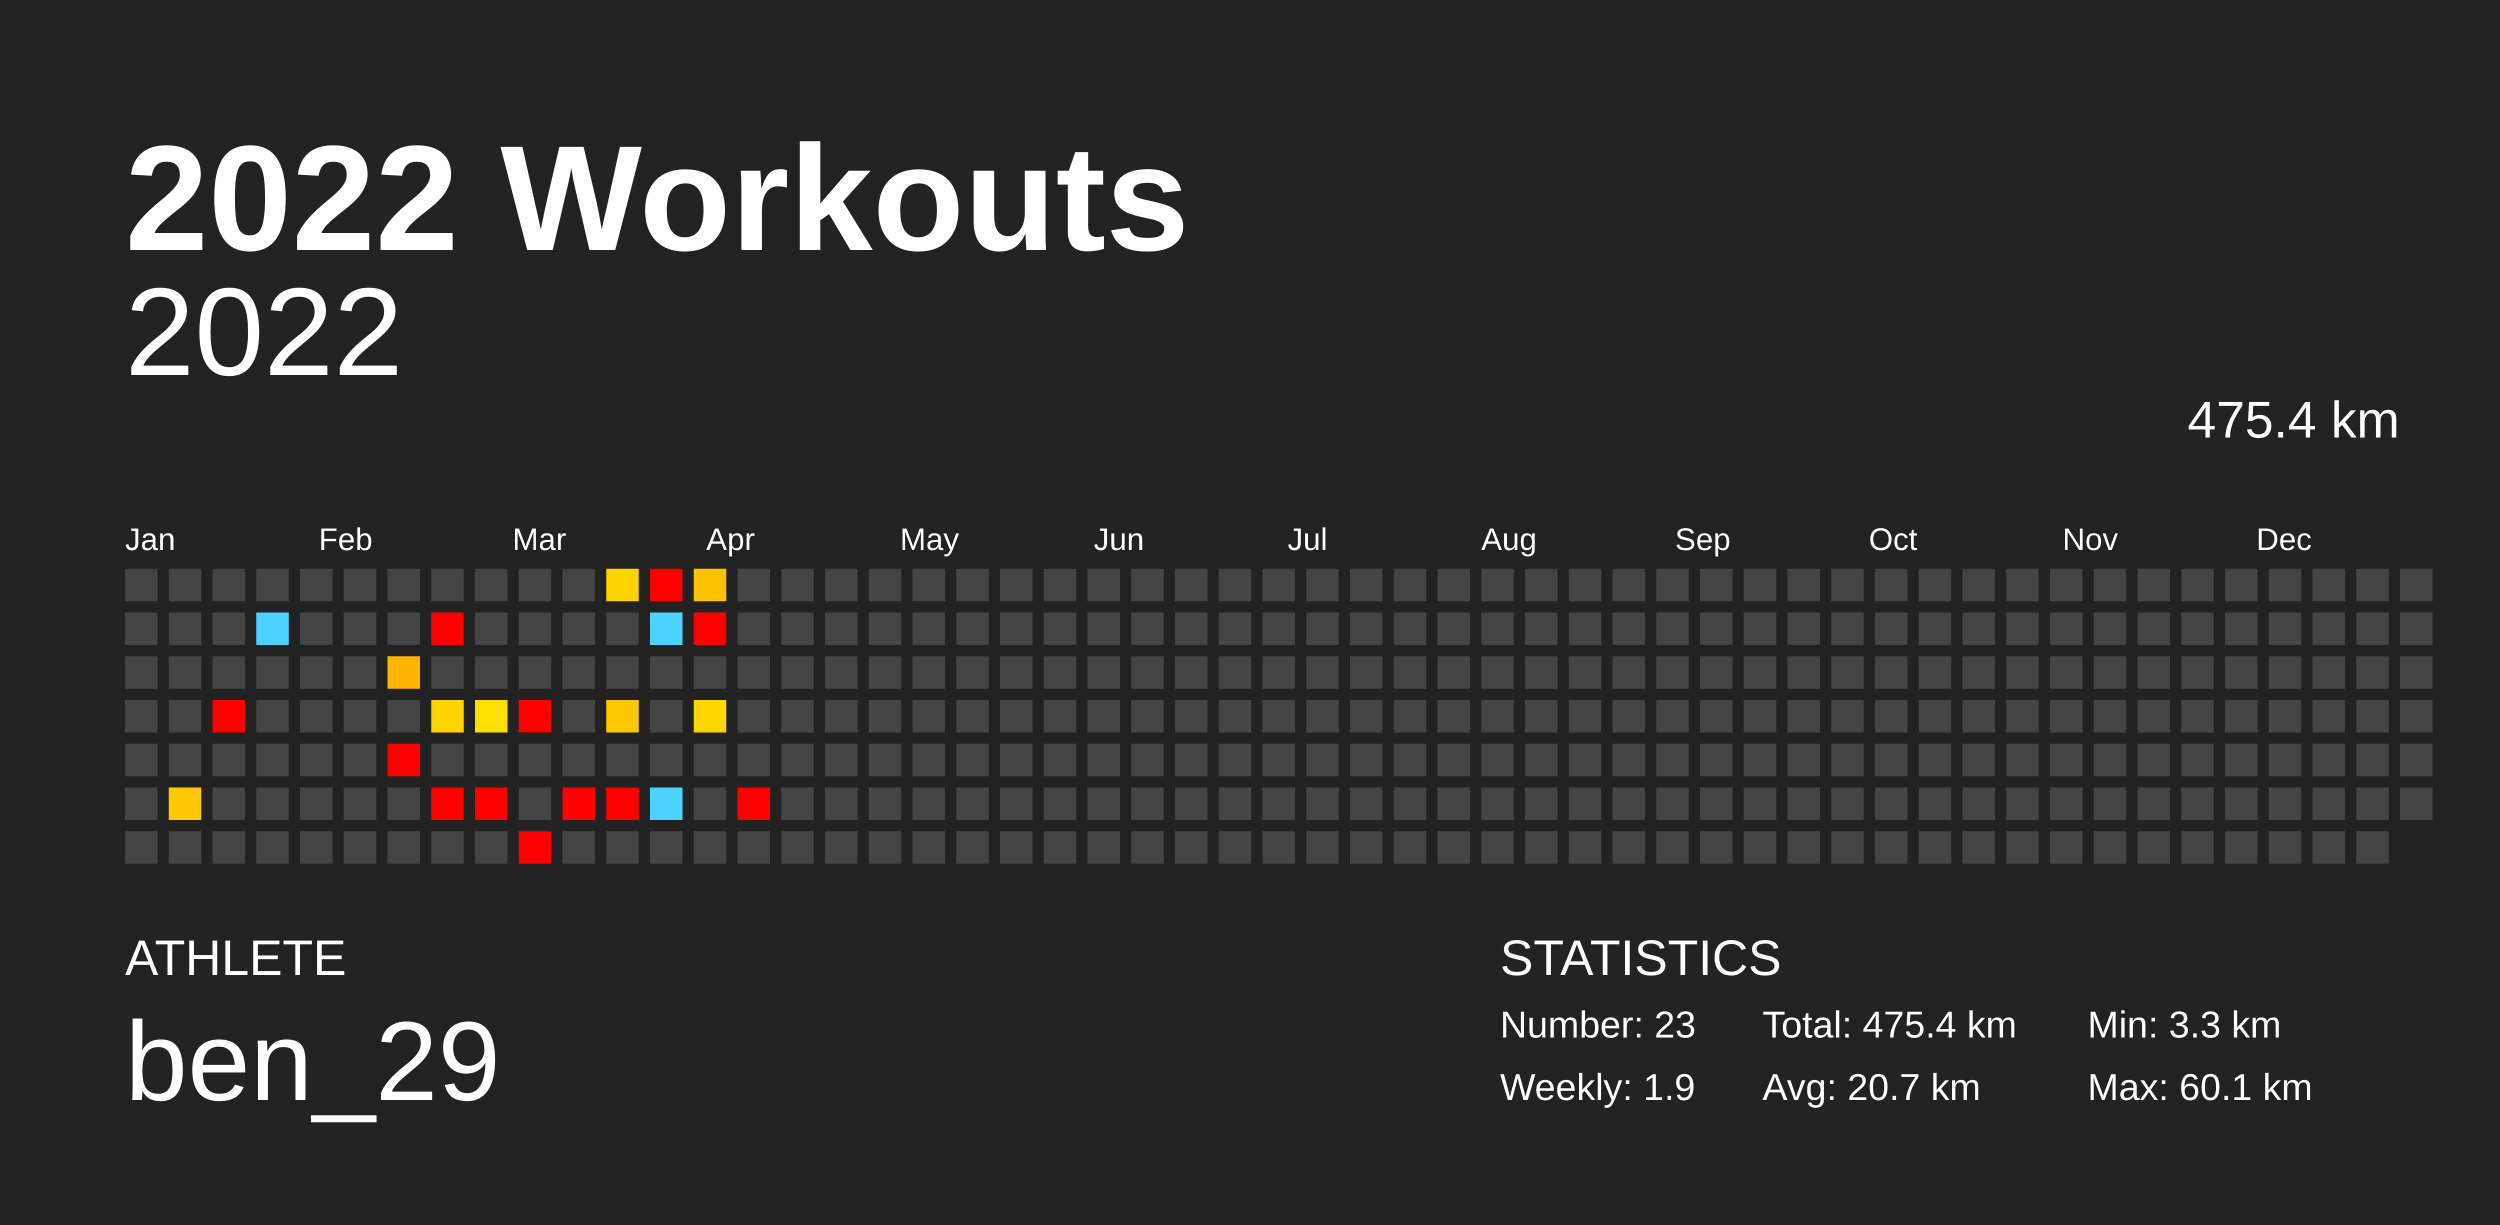
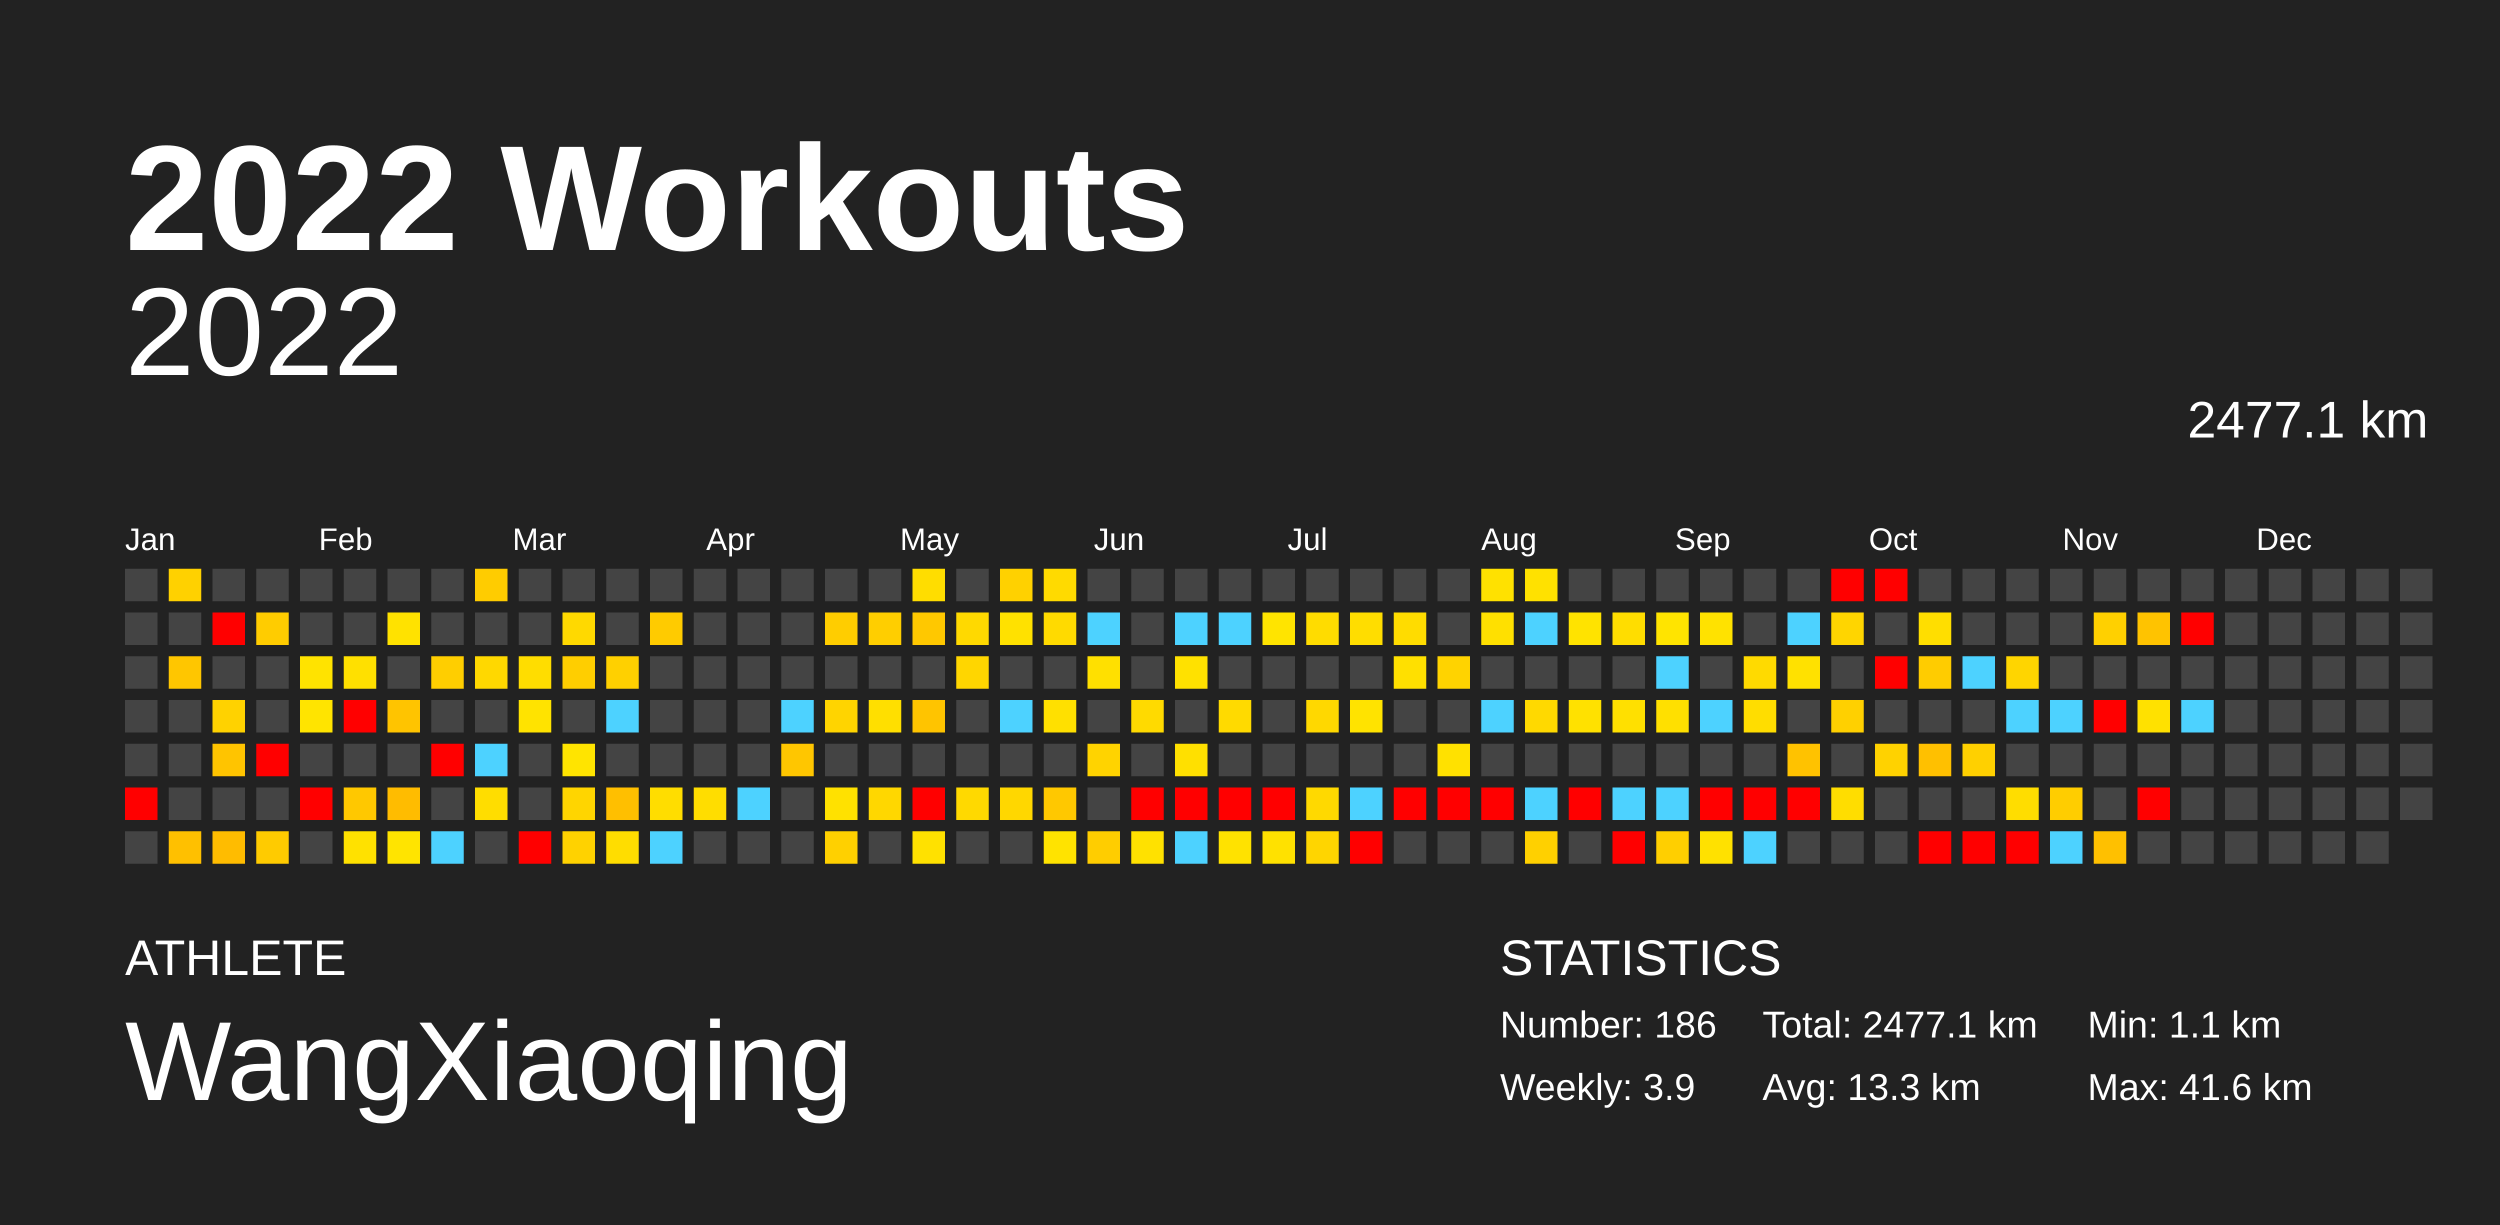
<svg xmlns="http://www.w3.org/2000/svg" baseProfile="full" height="98mm" version="1.1" viewBox="0,0,200,98" width="200mm">
  <defs />
  <rect fill="#222222" height="98" width="200" x="0" y="0" />
  <text fill="#FFFFFF" style="font-size:12px; font-family:Arial; font-weight:bold;" x="10" y="20">2022 Workouts</text>
  <text fill="#FFFFFF" style="font-size:4px; font-family:Arial" x="10" y="78">ATHLETE</text>
-   <text fill="#FFFFFF" style="font-size:9px; font-family:Arial" x="10" y="88">ben_29</text>
+   <text fill="#FFFFFF" style="font-size:9px; font-family:Arial" x="10" y="88">WangXiaoqing</text>
  <text fill="#FFFFFF" style="font-size:4px; font-family:Arial" x="120" y="78">STATISTICS</text>
-   <text fill="#FFFFFF" style="font-size:3px; font-family:Arial" x="120" y="83">Number: 23</text>
-   <text fill="#FFFFFF" style="font-size:3px; font-family:Arial" x="120" y="88">Weekly: 1.9</text>
-   <text fill="#FFFFFF" style="font-size:3px; font-family:Arial" x="141" y="83">Total: 475.4 km</text>
-   <text fill="#FFFFFF" style="font-size:3px; font-family:Arial" x="141" y="88">Avg: 20.7 km</text>
-   <text fill="#FFFFFF" style="font-size:3px; font-family:Arial" x="167" y="83">Min: 3.3 km</text>
-   <text fill="#FFFFFF" style="font-size:3px; font-family:Arial" x="167" y="88">Max: 60.1 km</text>
+   <text fill="#FFFFFF" style="font-size:3px; font-family:Arial" x="120" y="83">Number: 186</text>
+   <text fill="#FFFFFF" style="font-size:3px; font-family:Arial" x="120" y="88">Weekly: 3.9</text>
+   <text fill="#FFFFFF" style="font-size:3px; font-family:Arial" x="141" y="83">Total: 2477.1 km</text>
+   <text fill="#FFFFFF" style="font-size:3px; font-family:Arial" x="141" y="88">Avg: 13.3 km</text>
+   <text fill="#FFFFFF" style="font-size:3px; font-family:Arial" x="167" y="83">Min: 1.1 km</text>
+   <text fill="#FFFFFF" style="font-size:3px; font-family:Arial" x="167" y="88">Max: 41.6 km</text>
  <text alignment-baseline="hanging" fill="#FFFFFF" style="font-size:10.0px; font-family:Arial;" x="10" y="30">2022</text>
-   <text alignment-baseline="hanging" fill="#FFFFFF" style="font-size:4.125px; font-family:Arial;" x="175" y="35">475.4 km</text>
+   <text alignment-baseline="hanging" fill="#FFFFFF" style="font-size:4.125px; font-family:Arial;" x="175" y="35">2477.1 km</text>
  <text fill="#FFFFFF" style="font-size:2.5px; font-family:Arial" x="10.0" y="44">Jan</text>
  <text fill="#FFFFFF" style="font-size:2.5px; font-family:Arial" x="25.5" y="44">Feb</text>
  <text fill="#FFFFFF" style="font-size:2.5px; font-family:Arial" x="41.0" y="44">Mar</text>
  <text fill="#FFFFFF" style="font-size:2.5px; font-family:Arial" x="56.5" y="44">Apr</text>
  <text fill="#FFFFFF" style="font-size:2.5px; font-family:Arial" x="72.0" y="44">May</text>
  <text fill="#FFFFFF" style="font-size:2.5px; font-family:Arial" x="87.5" y="44">Jun</text>
  <text fill="#FFFFFF" style="font-size:2.5px; font-family:Arial" x="103.0" y="44">Jul</text>
  <text fill="#FFFFFF" style="font-size:2.5px; font-family:Arial" x="118.5" y="44">Aug</text>
  <text fill="#FFFFFF" style="font-size:2.5px; font-family:Arial" x="134.0" y="44">Sep</text>
  <text fill="#FFFFFF" style="font-size:2.5px; font-family:Arial" x="149.5" y="44">Oct</text>
  <text fill="#FFFFFF" style="font-size:2.5px; font-family:Arial" x="165.0" y="44">Nov</text>
  <text fill="#FFFFFF" style="font-size:2.5px; font-family:Arial" x="180.5" y="44">Dec</text>
  <rect fill="#444444" height="2.6" width="2.6" x="10.0" y="45.5" />
  <rect fill="#444444" height="2.6" width="2.6" x="10.0" y="49.0" />
  <rect fill="#444444" height="2.6" width="2.6" x="10.0" y="52.5" />
  <rect fill="#444444" height="2.6" width="2.6" x="10.0" y="56.0" />
  <rect fill="#444444" height="2.6" width="2.6" x="10.0" y="59.5" />
-   <rect fill="#444444" height="2.6" width="2.6" x="10.0" y="63.0" />
+   <rect fill="red" height="2.6" width="2.6" x="10.0" y="63.0" />
  <rect fill="#444444" height="2.6" width="2.6" x="10.0" y="66.5" />
-   <rect fill="#444444" height="2.6" width="2.6" x="13.5" y="45.5" />
+   <rect fill="#ffd100" height="2.6" width="2.6" x="13.5" y="45.5" />
  <rect fill="#444444" height="2.6" width="2.6" x="13.5" y="49.0" />
-   <rect fill="#444444" height="2.6" width="2.6" x="13.5" y="52.5" />
+   <rect fill="#ffc600" height="2.6" width="2.6" x="13.5" y="52.5" />
  <rect fill="#444444" height="2.6" width="2.6" x="13.5" y="56.0" />
  <rect fill="#444444" height="2.6" width="2.6" x="13.5" y="59.5" />
-   <rect fill="#ffc800" height="2.6" width="2.6" x="13.5" y="63.0" />
-   <rect fill="#444444" height="2.6" width="2.6" x="13.5" y="66.5" />
+   <rect fill="#444444" height="2.6" width="2.6" x="13.5" y="63.0" />
+   <rect fill="#ffc000" height="2.6" width="2.6" x="13.5" y="66.5" />
  <rect fill="#444444" height="2.6" width="2.6" x="17.0" y="45.5" />
-   <rect fill="#444444" height="2.6" width="2.6" x="17.0" y="49.0" />
+   <rect fill="red" height="2.6" width="2.6" x="17.0" y="49.0" />
  <rect fill="#444444" height="2.6" width="2.6" x="17.0" y="52.5" />
-   <rect fill="red" height="2.6" width="2.6" x="17.0" y="56.0" />
-   <rect fill="#444444" height="2.6" width="2.6" x="17.0" y="59.5" />
+   <rect fill="#ffd200" height="2.6" width="2.6" x="17.0" y="56.0" />
+   <rect fill="#ffc400" height="2.6" width="2.6" x="17.0" y="59.5" />
  <rect fill="#444444" height="2.6" width="2.6" x="17.0" y="63.0" />
-   <rect fill="#444444" height="2.6" width="2.6" x="17.0" y="66.5" />
+   <rect fill="#ffbc00" height="2.6" width="2.6" x="17.0" y="66.5" />
  <rect fill="#444444" height="2.6" width="2.6" x="20.5" y="45.5" />
-   <rect fill="#4dd2ff" height="2.6" width="2.6" x="20.5" y="49.0" />
+   <rect fill="#ffcc00" height="2.6" width="2.6" x="20.5" y="49.0" />
  <rect fill="#444444" height="2.6" width="2.6" x="20.5" y="52.5" />
  <rect fill="#444444" height="2.6" width="2.6" x="20.5" y="56.0" />
-   <rect fill="#444444" height="2.6" width="2.6" x="20.5" y="59.5" />
+   <rect fill="red" height="2.6" width="2.6" x="20.5" y="59.5" />
  <rect fill="#444444" height="2.6" width="2.6" x="20.5" y="63.0" />
-   <rect fill="#444444" height="2.6" width="2.6" x="20.5" y="66.5" />
+   <rect fill="#ffcb00" height="2.6" width="2.6" x="20.5" y="66.5" />
  <rect fill="#444444" height="2.6" width="2.6" x="24.0" y="45.5" />
  <rect fill="#444444" height="2.6" width="2.6" x="24.0" y="49.0" />
-   <rect fill="#444444" height="2.6" width="2.6" x="24.0" y="52.5" />
-   <rect fill="#444444" height="2.6" width="2.6" x="24.0" y="56.0" />
+   <rect fill="#ffe300" height="2.6" width="2.6" x="24.0" y="52.5" />
+   <rect fill="#ffe400" height="2.6" width="2.6" x="24.0" y="56.0" />
  <rect fill="#444444" height="2.6" width="2.6" x="24.0" y="59.5" />
-   <rect fill="#444444" height="2.6" width="2.6" x="24.0" y="63.0" />
+   <rect fill="red" height="2.6" width="2.6" x="24.0" y="63.0" />
  <rect fill="#444444" height="2.6" width="2.6" x="24.0" y="66.5" />
  <rect fill="#444444" height="2.6" width="2.6" x="27.5" y="45.5" />
  <rect fill="#444444" height="2.6" width="2.6" x="27.5" y="49.0" />
-   <rect fill="#444444" height="2.6" width="2.6" x="27.5" y="52.5" />
-   <rect fill="#444444" height="2.6" width="2.6" x="27.5" y="56.0" />
+   <rect fill="#ffe000" height="2.6" width="2.6" x="27.5" y="52.5" />
+   <rect fill="red" height="2.6" width="2.6" x="27.5" y="56.0" />
  <rect fill="#444444" height="2.6" width="2.6" x="27.5" y="59.5" />
-   <rect fill="#444444" height="2.6" width="2.6" x="27.5" y="63.0" />
-   <rect fill="#444444" height="2.6" width="2.6" x="27.5" y="66.5" />
+   <rect fill="#ffc800" height="2.6" width="2.6" x="27.5" y="63.0" />
+   <rect fill="#ffe100" height="2.6" width="2.6" x="27.5" y="66.5" />
  <rect fill="#444444" height="2.6" width="2.6" x="31.0" y="45.5" />
-   <rect fill="#444444" height="2.6" width="2.6" x="31.0" y="49.0" />
-   <rect fill="#ffb400" height="2.6" width="2.6" x="31.0" y="52.5" />
-   <rect fill="#444444" height="2.6" width="2.6" x="31.0" y="56.0" />
-   <rect fill="red" height="2.6" width="2.6" x="31.0" y="59.5" />
-   <rect fill="#444444" height="2.6" width="2.6" x="31.0" y="63.0" />
-   <rect fill="#444444" height="2.6" width="2.6" x="31.0" y="66.5" />
+   <rect fill="#ffe200" height="2.6" width="2.6" x="31.0" y="49.0" />
+   <rect fill="#444444" height="2.6" width="2.6" x="31.0" y="52.5" />
+   <rect fill="#ffc400" height="2.6" width="2.6" x="31.0" y="56.0" />
+   <rect fill="#444444" height="2.6" width="2.6" x="31.0" y="59.5" />
+   <rect fill="#ffbc00" height="2.6" width="2.6" x="31.0" y="63.0" />
+   <rect fill="#ffe400" height="2.6" width="2.6" x="31.0" y="66.5" />
  <rect fill="#444444" height="2.6" width="2.6" x="34.5" y="45.5" />
-   <rect fill="red" height="2.6" width="2.6" x="34.5" y="49.0" />
-   <rect fill="#444444" height="2.6" width="2.6" x="34.5" y="52.5" />
-   <rect fill="#ffd400" height="2.6" width="2.6" x="34.5" y="56.0" />
-   <rect fill="#444444" height="2.6" width="2.6" x="34.5" y="59.5" />
-   <rect fill="red" height="2.6" width="2.6" x="34.5" y="63.0" />
-   <rect fill="#444444" height="2.6" width="2.6" x="34.5" y="66.5" />
-   <rect fill="#444444" height="2.6" width="2.6" x="38.0" y="45.5" />
+   <rect fill="#444444" height="2.6" width="2.6" x="34.5" y="49.0" />
+   <rect fill="#ffce00" height="2.6" width="2.6" x="34.5" y="52.5" />
+   <rect fill="#444444" height="2.6" width="2.6" x="34.5" y="56.0" />
+   <rect fill="red" height="2.6" width="2.6" x="34.5" y="59.5" />
+   <rect fill="#444444" height="2.6" width="2.6" x="34.5" y="63.0" />
+   <rect fill="#4dd2ff" height="2.6" width="2.6" x="34.5" y="66.5" />
+   <rect fill="#ffcc00" height="2.6" width="2.6" x="38.0" y="45.5" />
  <rect fill="#444444" height="2.6" width="2.6" x="38.0" y="49.0" />
-   <rect fill="#444444" height="2.6" width="2.6" x="38.0" y="52.5" />
-   <rect fill="#ffdf00" height="2.6" width="2.6" x="38.0" y="56.0" />
-   <rect fill="#444444" height="2.6" width="2.6" x="38.0" y="59.5" />
-   <rect fill="red" height="2.6" width="2.6" x="38.0" y="63.0" />
+   <rect fill="#ffd800" height="2.6" width="2.6" x="38.0" y="52.5" />
+   <rect fill="#444444" height="2.6" width="2.6" x="38.0" y="56.0" />
+   <rect fill="#4dd2ff" height="2.6" width="2.6" x="38.0" y="59.5" />
+   <rect fill="#ffdd00" height="2.6" width="2.6" x="38.0" y="63.0" />
  <rect fill="#444444" height="2.6" width="2.6" x="38.0" y="66.5" />
  <rect fill="#444444" height="2.6" width="2.6" x="41.5" y="45.5" />
  <rect fill="#444444" height="2.6" width="2.6" x="41.5" y="49.0" />
-   <rect fill="#444444" height="2.6" width="2.6" x="41.5" y="52.5" />
-   <rect fill="red" height="2.6" width="2.6" x="41.5" y="56.0" />
+   <rect fill="#ffdd00" height="2.6" width="2.6" x="41.5" y="52.5" />
+   <rect fill="#ffe300" height="2.6" width="2.6" x="41.5" y="56.0" />
  <rect fill="#444444" height="2.6" width="2.6" x="41.5" y="59.5" />
  <rect fill="#444444" height="2.6" width="2.6" x="41.5" y="63.0" />
  <rect fill="red" height="2.6" width="2.6" x="41.5" y="66.5" />
  <rect fill="#444444" height="2.6" width="2.6" x="45.0" y="45.5" />
-   <rect fill="#444444" height="2.6" width="2.6" x="45.0" y="49.0" />
-   <rect fill="#444444" height="2.6" width="2.6" x="45.0" y="52.5" />
+   <rect fill="#ffd900" height="2.6" width="2.6" x="45.0" y="49.0" />
+   <rect fill="#ffce00" height="2.6" width="2.6" x="45.0" y="52.5" />
  <rect fill="#444444" height="2.6" width="2.6" x="45.0" y="56.0" />
-   <rect fill="#444444" height="2.6" width="2.6" x="45.0" y="59.5" />
-   <rect fill="red" height="2.6" width="2.6" x="45.0" y="63.0" />
-   <rect fill="#444444" height="2.6" width="2.6" x="45.0" y="66.5" />
-   <rect fill="#ffd300" height="2.6" width="2.6" x="48.5" y="45.5" />
+   <rect fill="#ffe400" height="2.6" width="2.6" x="45.0" y="59.5" />
+   <rect fill="#ffd500" height="2.6" width="2.6" x="45.0" y="63.0" />
+   <rect fill="#ffd200" height="2.6" width="2.6" x="45.0" y="66.5" />
+   <rect fill="#444444" height="2.6" width="2.6" x="48.5" y="45.5" />
  <rect fill="#444444" height="2.6" width="2.6" x="48.5" y="49.0" />
-   <rect fill="#444444" height="2.6" width="2.6" x="48.5" y="52.5" />
-   <rect fill="#ffc700" height="2.6" width="2.6" x="48.5" y="56.0" />
+   <rect fill="#ffd000" height="2.6" width="2.6" x="48.5" y="52.5" />
+   <rect fill="#4dd2ff" height="2.6" width="2.6" x="48.5" y="56.0" />
  <rect fill="#444444" height="2.6" width="2.6" x="48.5" y="59.5" />
-   <rect fill="red" height="2.6" width="2.6" x="48.5" y="63.0" />
-   <rect fill="#444444" height="2.6" width="2.6" x="48.5" y="66.5" />
-   <rect fill="red" height="2.6" width="2.6" x="52.0" y="45.5" />
-   <rect fill="#4dd2ff" height="2.6" width="2.6" x="52.0" y="49.0" />
+   <rect fill="#ffbf00" height="2.6" width="2.6" x="48.5" y="63.0" />
+   <rect fill="#ffdd00" height="2.6" width="2.6" x="48.5" y="66.5" />
+   <rect fill="#444444" height="2.6" width="2.6" x="52.0" y="45.5" />
+   <rect fill="#ffcb00" height="2.6" width="2.6" x="52.0" y="49.0" />
  <rect fill="#444444" height="2.6" width="2.6" x="52.0" y="52.5" />
  <rect fill="#444444" height="2.6" width="2.6" x="52.0" y="56.0" />
  <rect fill="#444444" height="2.6" width="2.6" x="52.0" y="59.5" />
-   <rect fill="#4dd2ff" height="2.6" width="2.6" x="52.0" y="63.0" />
-   <rect fill="#444444" height="2.6" width="2.6" x="52.0" y="66.5" />
-   <rect fill="#ffc100" height="2.6" width="2.6" x="55.5" y="45.5" />
-   <rect fill="red" height="2.6" width="2.6" x="55.5" y="49.0" />
+   <rect fill="#ffdd00" height="2.6" width="2.6" x="52.0" y="63.0" />
+   <rect fill="#4dd2ff" height="2.6" width="2.6" x="52.0" y="66.5" />
+   <rect fill="#444444" height="2.6" width="2.6" x="55.5" y="45.5" />
+   <rect fill="#444444" height="2.6" width="2.6" x="55.5" y="49.0" />
  <rect fill="#444444" height="2.6" width="2.6" x="55.5" y="52.5" />
-   <rect fill="#ffd700" height="2.6" width="2.6" x="55.5" y="56.0" />
+   <rect fill="#444444" height="2.6" width="2.6" x="55.5" y="56.0" />
  <rect fill="#444444" height="2.6" width="2.6" x="55.5" y="59.5" />
-   <rect fill="#444444" height="2.6" width="2.6" x="55.5" y="63.0" />
+   <rect fill="#ffdd00" height="2.6" width="2.6" x="55.5" y="63.0" />
  <rect fill="#444444" height="2.6" width="2.6" x="55.5" y="66.5" />
  <rect fill="#444444" height="2.6" width="2.6" x="59.0" y="45.5" />
  <rect fill="#444444" height="2.6" width="2.6" x="59.0" y="49.0" />
  <rect fill="#444444" height="2.6" width="2.6" x="59.0" y="52.5" />
  <rect fill="#444444" height="2.6" width="2.6" x="59.0" y="56.0" />
  <rect fill="#444444" height="2.6" width="2.6" x="59.0" y="59.5" />
-   <rect fill="red" height="2.6" width="2.6" x="59.0" y="63.0" />
+   <rect fill="#4dd2ff" height="2.6" width="2.6" x="59.0" y="63.0" />
  <rect fill="#444444" height="2.6" width="2.6" x="59.0" y="66.5" />
  <rect fill="#444444" height="2.6" width="2.6" x="62.5" y="45.5" />
  <rect fill="#444444" height="2.6" width="2.6" x="62.5" y="49.0" />
  <rect fill="#444444" height="2.6" width="2.6" x="62.5" y="52.5" />
-   <rect fill="#444444" height="2.6" width="2.6" x="62.5" y="56.0" />
-   <rect fill="#444444" height="2.6" width="2.6" x="62.5" y="59.5" />
+   <rect fill="#4dd2ff" height="2.6" width="2.6" x="62.5" y="56.0" />
+   <rect fill="#ffc600" height="2.6" width="2.6" x="62.5" y="59.5" />
  <rect fill="#444444" height="2.6" width="2.6" x="62.5" y="63.0" />
  <rect fill="#444444" height="2.6" width="2.6" x="62.5" y="66.5" />
  <rect fill="#444444" height="2.6" width="2.6" x="66.0" y="45.5" />
-   <rect fill="#444444" height="2.6" width="2.6" x="66.0" y="49.0" />
+   <rect fill="#ffcd00" height="2.6" width="2.6" x="66.0" y="49.0" />
  <rect fill="#444444" height="2.6" width="2.6" x="66.0" y="52.5" />
-   <rect fill="#444444" height="2.6" width="2.6" x="66.0" y="56.0" />
+   <rect fill="#ffd400" height="2.6" width="2.6" x="66.0" y="56.0" />
  <rect fill="#444444" height="2.6" width="2.6" x="66.0" y="59.5" />
-   <rect fill="#444444" height="2.6" width="2.6" x="66.0" y="63.0" />
-   <rect fill="#444444" height="2.6" width="2.6" x="66.0" y="66.5" />
+   <rect fill="#ffe100" height="2.6" width="2.6" x="66.0" y="63.0" />
+   <rect fill="#ffd000" height="2.6" width="2.6" x="66.0" y="66.5" />
  <rect fill="#444444" height="2.6" width="2.6" x="69.5" y="45.5" />
-   <rect fill="#444444" height="2.6" width="2.6" x="69.5" y="49.0" />
+   <rect fill="#ffce00" height="2.6" width="2.6" x="69.5" y="49.0" />
  <rect fill="#444444" height="2.6" width="2.6" x="69.5" y="52.5" />
-   <rect fill="#444444" height="2.6" width="2.6" x="69.5" y="56.0" />
+   <rect fill="#ffdf00" height="2.6" width="2.6" x="69.5" y="56.0" />
  <rect fill="#444444" height="2.6" width="2.6" x="69.5" y="59.5" />
-   <rect fill="#444444" height="2.6" width="2.6" x="69.5" y="63.0" />
+   <rect fill="#ffd700" height="2.6" width="2.6" x="69.5" y="63.0" />
  <rect fill="#444444" height="2.6" width="2.6" x="69.5" y="66.5" />
-   <rect fill="#444444" height="2.6" width="2.6" x="73.0" y="45.5" />
-   <rect fill="#444444" height="2.6" width="2.6" x="73.0" y="49.0" />
+   <rect fill="#ffdd00" height="2.6" width="2.6" x="73.0" y="45.5" />
+   <rect fill="#ffc800" height="2.6" width="2.6" x="73.0" y="49.0" />
  <rect fill="#444444" height="2.6" width="2.6" x="73.0" y="52.5" />
-   <rect fill="#444444" height="2.6" width="2.6" x="73.0" y="56.0" />
+   <rect fill="#ffc400" height="2.6" width="2.6" x="73.0" y="56.0" />
  <rect fill="#444444" height="2.6" width="2.6" x="73.0" y="59.5" />
-   <rect fill="#444444" height="2.6" width="2.6" x="73.0" y="63.0" />
-   <rect fill="#444444" height="2.6" width="2.6" x="73.0" y="66.5" />
+   <rect fill="red" height="2.6" width="2.6" x="73.0" y="63.0" />
+   <rect fill="#ffe100" height="2.6" width="2.6" x="73.0" y="66.5" />
  <rect fill="#444444" height="2.6" width="2.6" x="76.5" y="45.5" />
-   <rect fill="#444444" height="2.6" width="2.6" x="76.5" y="49.0" />
-   <rect fill="#444444" height="2.6" width="2.6" x="76.5" y="52.5" />
+   <rect fill="#ffd900" height="2.6" width="2.6" x="76.5" y="49.0" />
+   <rect fill="#ffd600" height="2.6" width="2.6" x="76.5" y="52.5" />
  <rect fill="#444444" height="2.6" width="2.6" x="76.5" y="56.0" />
  <rect fill="#444444" height="2.6" width="2.6" x="76.5" y="59.5" />
-   <rect fill="#444444" height="2.6" width="2.6" x="76.5" y="63.0" />
+   <rect fill="#ffd900" height="2.6" width="2.6" x="76.5" y="63.0" />
  <rect fill="#444444" height="2.6" width="2.6" x="76.5" y="66.5" />
-   <rect fill="#444444" height="2.6" width="2.6" x="80.0" y="45.5" />
-   <rect fill="#444444" height="2.6" width="2.6" x="80.0" y="49.0" />
+   <rect fill="#ffd100" height="2.6" width="2.6" x="80.0" y="45.5" />
+   <rect fill="#ffe100" height="2.6" width="2.6" x="80.0" y="49.0" />
  <rect fill="#444444" height="2.6" width="2.6" x="80.0" y="52.5" />
-   <rect fill="#444444" height="2.6" width="2.6" x="80.0" y="56.0" />
+   <rect fill="#4dd2ff" height="2.6" width="2.6" x="80.0" y="56.0" />
  <rect fill="#444444" height="2.6" width="2.6" x="80.0" y="59.5" />
-   <rect fill="#444444" height="2.6" width="2.6" x="80.0" y="63.0" />
+   <rect fill="#ffd700" height="2.6" width="2.6" x="80.0" y="63.0" />
  <rect fill="#444444" height="2.6" width="2.6" x="80.0" y="66.5" />
-   <rect fill="#444444" height="2.6" width="2.6" x="83.5" y="45.5" />
-   <rect fill="#444444" height="2.6" width="2.6" x="83.5" y="49.0" />
+   <rect fill="#ffda00" height="2.6" width="2.6" x="83.5" y="45.5" />
+   <rect fill="#ffda00" height="2.6" width="2.6" x="83.5" y="49.0" />
  <rect fill="#444444" height="2.6" width="2.6" x="83.5" y="52.5" />
-   <rect fill="#444444" height="2.6" width="2.6" x="83.5" y="56.0" />
+   <rect fill="#ffe000" height="2.6" width="2.6" x="83.5" y="56.0" />
  <rect fill="#444444" height="2.6" width="2.6" x="83.5" y="59.5" />
-   <rect fill="#444444" height="2.6" width="2.6" x="83.5" y="63.0" />
-   <rect fill="#444444" height="2.6" width="2.6" x="83.5" y="66.5" />
+   <rect fill="#ffc800" height="2.6" width="2.6" x="83.5" y="63.0" />
+   <rect fill="#ffe300" height="2.6" width="2.6" x="83.5" y="66.5" />
  <rect fill="#444444" height="2.6" width="2.6" x="87.0" y="45.5" />
-   <rect fill="#444444" height="2.6" width="2.6" x="87.0" y="49.0" />
-   <rect fill="#444444" height="2.6" width="2.6" x="87.0" y="52.5" />
+   <rect fill="#4dd2ff" height="2.6" width="2.6" x="87.0" y="49.0" />
+   <rect fill="#ffe000" height="2.6" width="2.6" x="87.0" y="52.5" />
  <rect fill="#444444" height="2.6" width="2.6" x="87.0" y="56.0" />
-   <rect fill="#444444" height="2.6" width="2.6" x="87.0" y="59.5" />
+   <rect fill="#ffd300" height="2.6" width="2.6" x="87.0" y="59.5" />
  <rect fill="#444444" height="2.6" width="2.6" x="87.0" y="63.0" />
-   <rect fill="#444444" height="2.6" width="2.6" x="87.0" y="66.5" />
+   <rect fill="#ffcd00" height="2.6" width="2.6" x="87.0" y="66.5" />
  <rect fill="#444444" height="2.6" width="2.6" x="90.5" y="45.5" />
  <rect fill="#444444" height="2.6" width="2.6" x="90.5" y="49.0" />
  <rect fill="#444444" height="2.6" width="2.6" x="90.5" y="52.5" />
-   <rect fill="#444444" height="2.6" width="2.6" x="90.5" y="56.0" />
+   <rect fill="#ffda00" height="2.6" width="2.6" x="90.5" y="56.0" />
  <rect fill="#444444" height="2.6" width="2.6" x="90.5" y="59.5" />
-   <rect fill="#444444" height="2.6" width="2.6" x="90.5" y="63.0" />
-   <rect fill="#444444" height="2.6" width="2.6" x="90.5" y="66.5" />
+   <rect fill="red" height="2.6" width="2.6" x="90.5" y="63.0" />
+   <rect fill="#ffe100" height="2.6" width="2.6" x="90.5" y="66.5" />
  <rect fill="#444444" height="2.6" width="2.6" x="94.0" y="45.5" />
-   <rect fill="#444444" height="2.6" width="2.6" x="94.0" y="49.0" />
-   <rect fill="#444444" height="2.6" width="2.6" x="94.0" y="52.5" />
+   <rect fill="#4dd2ff" height="2.6" width="2.6" x="94.0" y="49.0" />
+   <rect fill="#ffe100" height="2.6" width="2.6" x="94.0" y="52.5" />
  <rect fill="#444444" height="2.6" width="2.6" x="94.0" y="56.0" />
-   <rect fill="#444444" height="2.6" width="2.6" x="94.0" y="59.5" />
-   <rect fill="#444444" height="2.6" width="2.6" x="94.0" y="63.0" />
-   <rect fill="#444444" height="2.6" width="2.6" x="94.0" y="66.5" />
+   <rect fill="#ffe000" height="2.6" width="2.6" x="94.0" y="59.5" />
+   <rect fill="red" height="2.6" width="2.6" x="94.0" y="63.0" />
+   <rect fill="#4dd2ff" height="2.6" width="2.6" x="94.0" y="66.5" />
  <rect fill="#444444" height="2.6" width="2.6" x="97.5" y="45.5" />
-   <rect fill="#444444" height="2.6" width="2.6" x="97.5" y="49.0" />
+   <rect fill="#4dd2ff" height="2.6" width="2.6" x="97.5" y="49.0" />
  <rect fill="#444444" height="2.6" width="2.6" x="97.5" y="52.5" />
-   <rect fill="#444444" height="2.6" width="2.6" x="97.5" y="56.0" />
+   <rect fill="#ffda00" height="2.6" width="2.6" x="97.5" y="56.0" />
  <rect fill="#444444" height="2.6" width="2.6" x="97.5" y="59.5" />
-   <rect fill="#444444" height="2.6" width="2.6" x="97.5" y="63.0" />
-   <rect fill="#444444" height="2.6" width="2.6" x="97.5" y="66.5" />
+   <rect fill="red" height="2.6" width="2.6" x="97.5" y="63.0" />
+   <rect fill="#ffe200" height="2.6" width="2.6" x="97.5" y="66.5" />
  <rect fill="#444444" height="2.6" width="2.6" x="101.0" y="45.5" />
-   <rect fill="#444444" height="2.6" width="2.6" x="101.0" y="49.0" />
+   <rect fill="#ffe400" height="2.6" width="2.6" x="101.0" y="49.0" />
  <rect fill="#444444" height="2.6" width="2.6" x="101.0" y="52.5" />
  <rect fill="#444444" height="2.6" width="2.6" x="101.0" y="56.0" />
  <rect fill="#444444" height="2.6" width="2.6" x="101.0" y="59.5" />
-   <rect fill="#444444" height="2.6" width="2.6" x="101.0" y="63.0" />
-   <rect fill="#444444" height="2.6" width="2.6" x="101.0" y="66.5" />
+   <rect fill="red" height="2.6" width="2.6" x="101.0" y="63.0" />
+   <rect fill="#ffe100" height="2.6" width="2.6" x="101.0" y="66.5" />
  <rect fill="#444444" height="2.6" width="2.6" x="104.5" y="45.5" />
-   <rect fill="#444444" height="2.6" width="2.6" x="104.5" y="49.0" />
+   <rect fill="#ffdc00" height="2.6" width="2.6" x="104.5" y="49.0" />
  <rect fill="#444444" height="2.6" width="2.6" x="104.5" y="52.5" />
-   <rect fill="#444444" height="2.6" width="2.6" x="104.5" y="56.0" />
+   <rect fill="#ffd800" height="2.6" width="2.6" x="104.5" y="56.0" />
  <rect fill="#444444" height="2.6" width="2.6" x="104.5" y="59.5" />
-   <rect fill="#444444" height="2.6" width="2.6" x="104.5" y="63.0" />
-   <rect fill="#444444" height="2.6" width="2.6" x="104.5" y="66.5" />
+   <rect fill="#ffd900" height="2.6" width="2.6" x="104.5" y="63.0" />
+   <rect fill="#ffd500" height="2.6" width="2.6" x="104.5" y="66.5" />
  <rect fill="#444444" height="2.6" width="2.6" x="108.0" y="45.5" />
-   <rect fill="#444444" height="2.6" width="2.6" x="108.0" y="49.0" />
+   <rect fill="#ffdd00" height="2.6" width="2.6" x="108.0" y="49.0" />
  <rect fill="#444444" height="2.6" width="2.6" x="108.0" y="52.5" />
-   <rect fill="#444444" height="2.6" width="2.6" x="108.0" y="56.0" />
+   <rect fill="#ffe300" height="2.6" width="2.6" x="108.0" y="56.0" />
  <rect fill="#444444" height="2.6" width="2.6" x="108.0" y="59.5" />
-   <rect fill="#444444" height="2.6" width="2.6" x="108.0" y="63.0" />
-   <rect fill="#444444" height="2.6" width="2.6" x="108.0" y="66.5" />
+   <rect fill="#4dd2ff" height="2.6" width="2.6" x="108.0" y="63.0" />
+   <rect fill="red" height="2.6" width="2.6" x="108.0" y="66.5" />
  <rect fill="#444444" height="2.6" width="2.6" x="111.5" y="45.5" />
-   <rect fill="#444444" height="2.6" width="2.6" x="111.5" y="49.0" />
-   <rect fill="#444444" height="2.6" width="2.6" x="111.5" y="52.5" />
+   <rect fill="#ffdc00" height="2.6" width="2.6" x="111.5" y="49.0" />
+   <rect fill="#ffe000" height="2.6" width="2.6" x="111.5" y="52.5" />
  <rect fill="#444444" height="2.6" width="2.6" x="111.5" y="56.0" />
  <rect fill="#444444" height="2.6" width="2.6" x="111.5" y="59.5" />
-   <rect fill="#444444" height="2.6" width="2.6" x="111.5" y="63.0" />
+   <rect fill="red" height="2.6" width="2.6" x="111.5" y="63.0" />
  <rect fill="#444444" height="2.6" width="2.6" x="111.5" y="66.5" />
  <rect fill="#444444" height="2.6" width="2.6" x="115.0" y="45.5" />
  <rect fill="#444444" height="2.6" width="2.6" x="115.0" y="49.0" />
-   <rect fill="#444444" height="2.6" width="2.6" x="115.0" y="52.5" />
+   <rect fill="#ffd300" height="2.6" width="2.6" x="115.0" y="52.5" />
  <rect fill="#444444" height="2.6" width="2.6" x="115.0" y="56.0" />
-   <rect fill="#444444" height="2.6" width="2.6" x="115.0" y="59.5" />
-   <rect fill="#444444" height="2.6" width="2.6" x="115.0" y="63.0" />
+   <rect fill="#ffe100" height="2.6" width="2.6" x="115.0" y="59.5" />
+   <rect fill="red" height="2.6" width="2.6" x="115.0" y="63.0" />
  <rect fill="#444444" height="2.6" width="2.6" x="115.0" y="66.5" />
-   <rect fill="#444444" height="2.6" width="2.6" x="118.5" y="45.5" />
-   <rect fill="#444444" height="2.6" width="2.6" x="118.5" y="49.0" />
+   <rect fill="#ffe100" height="2.6" width="2.6" x="118.5" y="45.5" />
+   <rect fill="#ffe000" height="2.6" width="2.6" x="118.5" y="49.0" />
  <rect fill="#444444" height="2.6" width="2.6" x="118.5" y="52.5" />
-   <rect fill="#444444" height="2.6" width="2.6" x="118.5" y="56.0" />
+   <rect fill="#4dd2ff" height="2.6" width="2.6" x="118.5" y="56.0" />
  <rect fill="#444444" height="2.6" width="2.6" x="118.5" y="59.5" />
-   <rect fill="#444444" height="2.6" width="2.6" x="118.5" y="63.0" />
+   <rect fill="red" height="2.6" width="2.6" x="118.5" y="63.0" />
  <rect fill="#444444" height="2.6" width="2.6" x="118.5" y="66.5" />
-   <rect fill="#444444" height="2.6" width="2.6" x="122.0" y="45.5" />
-   <rect fill="#444444" height="2.6" width="2.6" x="122.0" y="49.0" />
+   <rect fill="#ffe100" height="2.6" width="2.6" x="122.0" y="45.5" />
+   <rect fill="#4dd2ff" height="2.6" width="2.6" x="122.0" y="49.0" />
  <rect fill="#444444" height="2.6" width="2.6" x="122.0" y="52.5" />
-   <rect fill="#444444" height="2.6" width="2.6" x="122.0" y="56.0" />
+   <rect fill="#ffd900" height="2.6" width="2.6" x="122.0" y="56.0" />
  <rect fill="#444444" height="2.6" width="2.6" x="122.0" y="59.5" />
-   <rect fill="#444444" height="2.6" width="2.6" x="122.0" y="63.0" />
-   <rect fill="#444444" height="2.6" width="2.6" x="122.0" y="66.5" />
+   <rect fill="#4dd2ff" height="2.6" width="2.6" x="122.0" y="63.0" />
+   <rect fill="#ffd000" height="2.6" width="2.6" x="122.0" y="66.5" />
  <rect fill="#444444" height="2.6" width="2.6" x="125.5" y="45.5" />
-   <rect fill="#444444" height="2.6" width="2.6" x="125.5" y="49.0" />
+   <rect fill="#ffe300" height="2.6" width="2.6" x="125.5" y="49.0" />
  <rect fill="#444444" height="2.6" width="2.6" x="125.5" y="52.5" />
-   <rect fill="#444444" height="2.6" width="2.6" x="125.5" y="56.0" />
+   <rect fill="#ffe100" height="2.6" width="2.6" x="125.5" y="56.0" />
  <rect fill="#444444" height="2.6" width="2.6" x="125.5" y="59.5" />
-   <rect fill="#444444" height="2.6" width="2.6" x="125.5" y="63.0" />
+   <rect fill="red" height="2.6" width="2.6" x="125.5" y="63.0" />
  <rect fill="#444444" height="2.6" width="2.6" x="125.5" y="66.5" />
  <rect fill="#444444" height="2.6" width="2.6" x="129.0" y="45.5" />
-   <rect fill="#444444" height="2.6" width="2.6" x="129.0" y="49.0" />
+   <rect fill="#ffdd00" height="2.6" width="2.6" x="129.0" y="49.0" />
  <rect fill="#444444" height="2.6" width="2.6" x="129.0" y="52.5" />
-   <rect fill="#444444" height="2.6" width="2.6" x="129.0" y="56.0" />
+   <rect fill="#ffe000" height="2.6" width="2.6" x="129.0" y="56.0" />
  <rect fill="#444444" height="2.6" width="2.6" x="129.0" y="59.5" />
-   <rect fill="#444444" height="2.6" width="2.6" x="129.0" y="63.0" />
-   <rect fill="#444444" height="2.6" width="2.6" x="129.0" y="66.5" />
+   <rect fill="#4dd2ff" height="2.6" width="2.6" x="129.0" y="63.0" />
+   <rect fill="red" height="2.6" width="2.6" x="129.0" y="66.5" />
  <rect fill="#444444" height="2.6" width="2.6" x="132.5" y="45.5" />
-   <rect fill="#444444" height="2.6" width="2.6" x="132.5" y="49.0" />
-   <rect fill="#444444" height="2.6" width="2.6" x="132.5" y="52.5" />
-   <rect fill="#444444" height="2.6" width="2.6" x="132.5" y="56.0" />
+   <rect fill="#ffe400" height="2.6" width="2.6" x="132.5" y="49.0" />
+   <rect fill="#4dd2ff" height="2.6" width="2.6" x="132.5" y="52.5" />
+   <rect fill="#ffe000" height="2.6" width="2.6" x="132.5" y="56.0" />
  <rect fill="#444444" height="2.6" width="2.6" x="132.5" y="59.5" />
-   <rect fill="#444444" height="2.6" width="2.6" x="132.5" y="63.0" />
-   <rect fill="#444444" height="2.6" width="2.6" x="132.5" y="66.5" />
+   <rect fill="#4dd2ff" height="2.6" width="2.6" x="132.5" y="63.0" />
+   <rect fill="#ffcf00" height="2.6" width="2.6" x="132.5" y="66.5" />
  <rect fill="#444444" height="2.6" width="2.6" x="136.0" y="45.5" />
-   <rect fill="#444444" height="2.6" width="2.6" x="136.0" y="49.0" />
+   <rect fill="#ffe200" height="2.6" width="2.6" x="136.0" y="49.0" />
  <rect fill="#444444" height="2.6" width="2.6" x="136.0" y="52.5" />
-   <rect fill="#444444" height="2.6" width="2.6" x="136.0" y="56.0" />
+   <rect fill="#4dd2ff" height="2.6" width="2.6" x="136.0" y="56.0" />
  <rect fill="#444444" height="2.6" width="2.6" x="136.0" y="59.5" />
-   <rect fill="#444444" height="2.6" width="2.6" x="136.0" y="63.0" />
-   <rect fill="#444444" height="2.6" width="2.6" x="136.0" y="66.5" />
+   <rect fill="red" height="2.6" width="2.6" x="136.0" y="63.0" />
+   <rect fill="#ffe100" height="2.6" width="2.6" x="136.0" y="66.5" />
  <rect fill="#444444" height="2.6" width="2.6" x="139.5" y="45.5" />
  <rect fill="#444444" height="2.6" width="2.6" x="139.5" y="49.0" />
-   <rect fill="#444444" height="2.6" width="2.6" x="139.5" y="52.5" />
-   <rect fill="#444444" height="2.6" width="2.6" x="139.5" y="56.0" />
+   <rect fill="#ffda00" height="2.6" width="2.6" x="139.5" y="52.5" />
+   <rect fill="#ffdd00" height="2.6" width="2.6" x="139.5" y="56.0" />
  <rect fill="#444444" height="2.6" width="2.6" x="139.5" y="59.5" />
-   <rect fill="#444444" height="2.6" width="2.6" x="139.5" y="63.0" />
-   <rect fill="#444444" height="2.6" width="2.6" x="139.5" y="66.5" />
+   <rect fill="red" height="2.6" width="2.6" x="139.5" y="63.0" />
+   <rect fill="#4dd2ff" height="2.6" width="2.6" x="139.5" y="66.5" />
  <rect fill="#444444" height="2.6" width="2.6" x="143.0" y="45.5" />
-   <rect fill="#444444" height="2.6" width="2.6" x="143.0" y="49.0" />
-   <rect fill="#444444" height="2.6" width="2.6" x="143.0" y="52.5" />
+   <rect fill="#4dd2ff" height="2.6" width="2.6" x="143.0" y="49.0" />
+   <rect fill="#ffe100" height="2.6" width="2.6" x="143.0" y="52.5" />
  <rect fill="#444444" height="2.6" width="2.6" x="143.0" y="56.0" />
-   <rect fill="#444444" height="2.6" width="2.6" x="143.0" y="59.5" />
-   <rect fill="#444444" height="2.6" width="2.6" x="143.0" y="63.0" />
+   <rect fill="#ffc200" height="2.6" width="2.6" x="143.0" y="59.5" />
+   <rect fill="red" height="2.6" width="2.6" x="143.0" y="63.0" />
  <rect fill="#444444" height="2.6" width="2.6" x="143.0" y="66.5" />
-   <rect fill="#444444" height="2.6" width="2.6" x="146.5" y="45.5" />
-   <rect fill="#444444" height="2.6" width="2.6" x="146.5" y="49.0" />
+   <rect fill="red" height="2.6" width="2.6" x="146.5" y="45.5" />
+   <rect fill="#ffd500" height="2.6" width="2.6" x="146.5" y="49.0" />
  <rect fill="#444444" height="2.6" width="2.6" x="146.5" y="52.5" />
-   <rect fill="#444444" height="2.6" width="2.6" x="146.5" y="56.0" />
+   <rect fill="#ffd000" height="2.6" width="2.6" x="146.5" y="56.0" />
  <rect fill="#444444" height="2.6" width="2.6" x="146.5" y="59.5" />
-   <rect fill="#444444" height="2.6" width="2.6" x="146.5" y="63.0" />
+   <rect fill="#ffdd00" height="2.6" width="2.6" x="146.5" y="63.0" />
  <rect fill="#444444" height="2.6" width="2.6" x="146.5" y="66.5" />
-   <rect fill="#444444" height="2.6" width="2.6" x="150.0" y="45.5" />
+   <rect fill="red" height="2.6" width="2.6" x="150.0" y="45.5" />
  <rect fill="#444444" height="2.6" width="2.6" x="150.0" y="49.0" />
-   <rect fill="#444444" height="2.6" width="2.6" x="150.0" y="52.5" />
+   <rect fill="red" height="2.6" width="2.6" x="150.0" y="52.5" />
  <rect fill="#444444" height="2.6" width="2.6" x="150.0" y="56.0" />
-   <rect fill="#444444" height="2.6" width="2.6" x="150.0" y="59.5" />
+   <rect fill="#ffd200" height="2.6" width="2.6" x="150.0" y="59.5" />
  <rect fill="#444444" height="2.6" width="2.6" x="150.0" y="63.0" />
  <rect fill="#444444" height="2.6" width="2.6" x="150.0" y="66.5" />
  <rect fill="#444444" height="2.6" width="2.6" x="153.5" y="45.5" />
-   <rect fill="#444444" height="2.6" width="2.6" x="153.5" y="49.0" />
-   <rect fill="#444444" height="2.6" width="2.6" x="153.5" y="52.5" />
+   <rect fill="#ffde00" height="2.6" width="2.6" x="153.5" y="49.0" />
+   <rect fill="#ffcc00" height="2.6" width="2.6" x="153.5" y="52.5" />
  <rect fill="#444444" height="2.6" width="2.6" x="153.5" y="56.0" />
-   <rect fill="#444444" height="2.6" width="2.6" x="153.5" y="59.5" />
+   <rect fill="#ffc000" height="2.6" width="2.6" x="153.5" y="59.5" />
  <rect fill="#444444" height="2.6" width="2.6" x="153.5" y="63.0" />
-   <rect fill="#444444" height="2.6" width="2.6" x="153.5" y="66.5" />
+   <rect fill="red" height="2.6" width="2.6" x="153.5" y="66.5" />
  <rect fill="#444444" height="2.6" width="2.6" x="157.0" y="45.5" />
  <rect fill="#444444" height="2.6" width="2.6" x="157.0" y="49.0" />
-   <rect fill="#444444" height="2.6" width="2.6" x="157.0" y="52.5" />
+   <rect fill="#4dd2ff" height="2.6" width="2.6" x="157.0" y="52.5" />
  <rect fill="#444444" height="2.6" width="2.6" x="157.0" y="56.0" />
-   <rect fill="#444444" height="2.6" width="2.6" x="157.0" y="59.5" />
+   <rect fill="#ffd000" height="2.6" width="2.6" x="157.0" y="59.5" />
  <rect fill="#444444" height="2.6" width="2.6" x="157.0" y="63.0" />
-   <rect fill="#444444" height="2.6" width="2.6" x="157.0" y="66.5" />
+   <rect fill="red" height="2.6" width="2.6" x="157.0" y="66.5" />
  <rect fill="#444444" height="2.6" width="2.6" x="160.5" y="45.5" />
  <rect fill="#444444" height="2.6" width="2.6" x="160.5" y="49.0" />
-   <rect fill="#444444" height="2.6" width="2.6" x="160.5" y="52.5" />
-   <rect fill="#444444" height="2.6" width="2.6" x="160.5" y="56.0" />
+   <rect fill="#ffd500" height="2.6" width="2.6" x="160.5" y="52.5" />
+   <rect fill="#4dd2ff" height="2.6" width="2.6" x="160.5" y="56.0" />
  <rect fill="#444444" height="2.6" width="2.6" x="160.5" y="59.5" />
-   <rect fill="#444444" height="2.6" width="2.6" x="160.5" y="63.0" />
-   <rect fill="#444444" height="2.6" width="2.6" x="160.5" y="66.5" />
+   <rect fill="#ffdd00" height="2.6" width="2.6" x="160.5" y="63.0" />
+   <rect fill="red" height="2.6" width="2.6" x="160.5" y="66.5" />
  <rect fill="#444444" height="2.6" width="2.6" x="164.0" y="45.5" />
  <rect fill="#444444" height="2.6" width="2.6" x="164.0" y="49.0" />
  <rect fill="#444444" height="2.6" width="2.6" x="164.0" y="52.5" />
-   <rect fill="#444444" height="2.6" width="2.6" x="164.0" y="56.0" />
+   <rect fill="#4dd2ff" height="2.6" width="2.6" x="164.0" y="56.0" />
  <rect fill="#444444" height="2.6" width="2.6" x="164.0" y="59.5" />
-   <rect fill="#444444" height="2.6" width="2.6" x="164.0" y="63.0" />
-   <rect fill="#444444" height="2.6" width="2.6" x="164.0" y="66.5" />
+   <rect fill="#ffcd00" height="2.6" width="2.6" x="164.0" y="63.0" />
+   <rect fill="#4dd2ff" height="2.6" width="2.6" x="164.0" y="66.5" />
  <rect fill="#444444" height="2.6" width="2.6" x="167.5" y="45.5" />
-   <rect fill="#444444" height="2.6" width="2.6" x="167.5" y="49.0" />
+   <rect fill="#ffd000" height="2.6" width="2.6" x="167.5" y="49.0" />
  <rect fill="#444444" height="2.6" width="2.6" x="167.5" y="52.5" />
-   <rect fill="#444444" height="2.6" width="2.6" x="167.5" y="56.0" />
+   <rect fill="red" height="2.6" width="2.6" x="167.5" y="56.0" />
  <rect fill="#444444" height="2.6" width="2.6" x="167.5" y="59.5" />
  <rect fill="#444444" height="2.6" width="2.6" x="167.5" y="63.0" />
-   <rect fill="#444444" height="2.6" width="2.6" x="167.5" y="66.5" />
+   <rect fill="#ffc000" height="2.6" width="2.6" x="167.5" y="66.5" />
  <rect fill="#444444" height="2.6" width="2.6" x="171.0" y="45.5" />
-   <rect fill="#444444" height="2.6" width="2.6" x="171.0" y="49.0" />
+   <rect fill="#ffc300" height="2.6" width="2.6" x="171.0" y="49.0" />
  <rect fill="#444444" height="2.6" width="2.6" x="171.0" y="52.5" />
-   <rect fill="#444444" height="2.6" width="2.6" x="171.0" y="56.0" />
+   <rect fill="#ffe100" height="2.6" width="2.6" x="171.0" y="56.0" />
  <rect fill="#444444" height="2.6" width="2.6" x="171.0" y="59.5" />
-   <rect fill="#444444" height="2.6" width="2.6" x="171.0" y="63.0" />
+   <rect fill="red" height="2.6" width="2.6" x="171.0" y="63.0" />
  <rect fill="#444444" height="2.6" width="2.6" x="171.0" y="66.5" />
  <rect fill="#444444" height="2.6" width="2.6" x="174.5" y="45.5" />
-   <rect fill="#444444" height="2.6" width="2.6" x="174.5" y="49.0" />
+   <rect fill="red" height="2.6" width="2.6" x="174.5" y="49.0" />
  <rect fill="#444444" height="2.6" width="2.6" x="174.5" y="52.5" />
-   <rect fill="#444444" height="2.6" width="2.6" x="174.5" y="56.0" />
+   <rect fill="#4dd2ff" height="2.6" width="2.6" x="174.5" y="56.0" />
  <rect fill="#444444" height="2.6" width="2.6" x="174.5" y="59.5" />
  <rect fill="#444444" height="2.6" width="2.6" x="174.5" y="63.0" />
  <rect fill="#444444" height="2.6" width="2.6" x="174.5" y="66.5" />
  <rect fill="#444444" height="2.6" width="2.6" x="178.0" y="45.5" />
  <rect fill="#444444" height="2.6" width="2.6" x="178.0" y="49.0" />
  <rect fill="#444444" height="2.6" width="2.6" x="178.0" y="52.5" />
  <rect fill="#444444" height="2.6" width="2.6" x="178.0" y="56.0" />
  <rect fill="#444444" height="2.6" width="2.6" x="178.0" y="59.5" />
  <rect fill="#444444" height="2.6" width="2.6" x="178.0" y="63.0" />
  <rect fill="#444444" height="2.6" width="2.6" x="178.0" y="66.5" />
  <rect fill="#444444" height="2.6" width="2.6" x="181.5" y="45.5" />
  <rect fill="#444444" height="2.6" width="2.6" x="181.5" y="49.0" />
  <rect fill="#444444" height="2.6" width="2.6" x="181.5" y="52.5" />
  <rect fill="#444444" height="2.6" width="2.6" x="181.5" y="56.0" />
  <rect fill="#444444" height="2.6" width="2.6" x="181.5" y="59.5" />
  <rect fill="#444444" height="2.6" width="2.6" x="181.5" y="63.0" />
  <rect fill="#444444" height="2.6" width="2.6" x="181.5" y="66.5" />
  <rect fill="#444444" height="2.6" width="2.6" x="185.0" y="45.5" />
  <rect fill="#444444" height="2.6" width="2.6" x="185.0" y="49.0" />
  <rect fill="#444444" height="2.6" width="2.6" x="185.0" y="52.5" />
  <rect fill="#444444" height="2.6" width="2.6" x="185.0" y="56.0" />
  <rect fill="#444444" height="2.6" width="2.6" x="185.0" y="59.5" />
  <rect fill="#444444" height="2.6" width="2.6" x="185.0" y="63.0" />
  <rect fill="#444444" height="2.6" width="2.6" x="185.0" y="66.5" />
  <rect fill="#444444" height="2.6" width="2.6" x="188.5" y="45.5" />
  <rect fill="#444444" height="2.6" width="2.6" x="188.5" y="49.0" />
  <rect fill="#444444" height="2.6" width="2.6" x="188.5" y="52.5" />
  <rect fill="#444444" height="2.6" width="2.6" x="188.5" y="56.0" />
  <rect fill="#444444" height="2.6" width="2.6" x="188.5" y="59.5" />
  <rect fill="#444444" height="2.6" width="2.6" x="188.5" y="63.0" />
  <rect fill="#444444" height="2.6" width="2.6" x="188.5" y="66.5" />
  <rect fill="#444444" height="2.6" width="2.6" x="192.0" y="45.5" />
  <rect fill="#444444" height="2.6" width="2.6" x="192.0" y="49.0" />
  <rect fill="#444444" height="2.6" width="2.6" x="192.0" y="52.5" />
  <rect fill="#444444" height="2.6" width="2.6" x="192.0" y="56.0" />
  <rect fill="#444444" height="2.6" width="2.6" x="192.0" y="59.5" />
  <rect fill="#444444" height="2.6" width="2.6" x="192.0" y="63.0" />
</svg>
